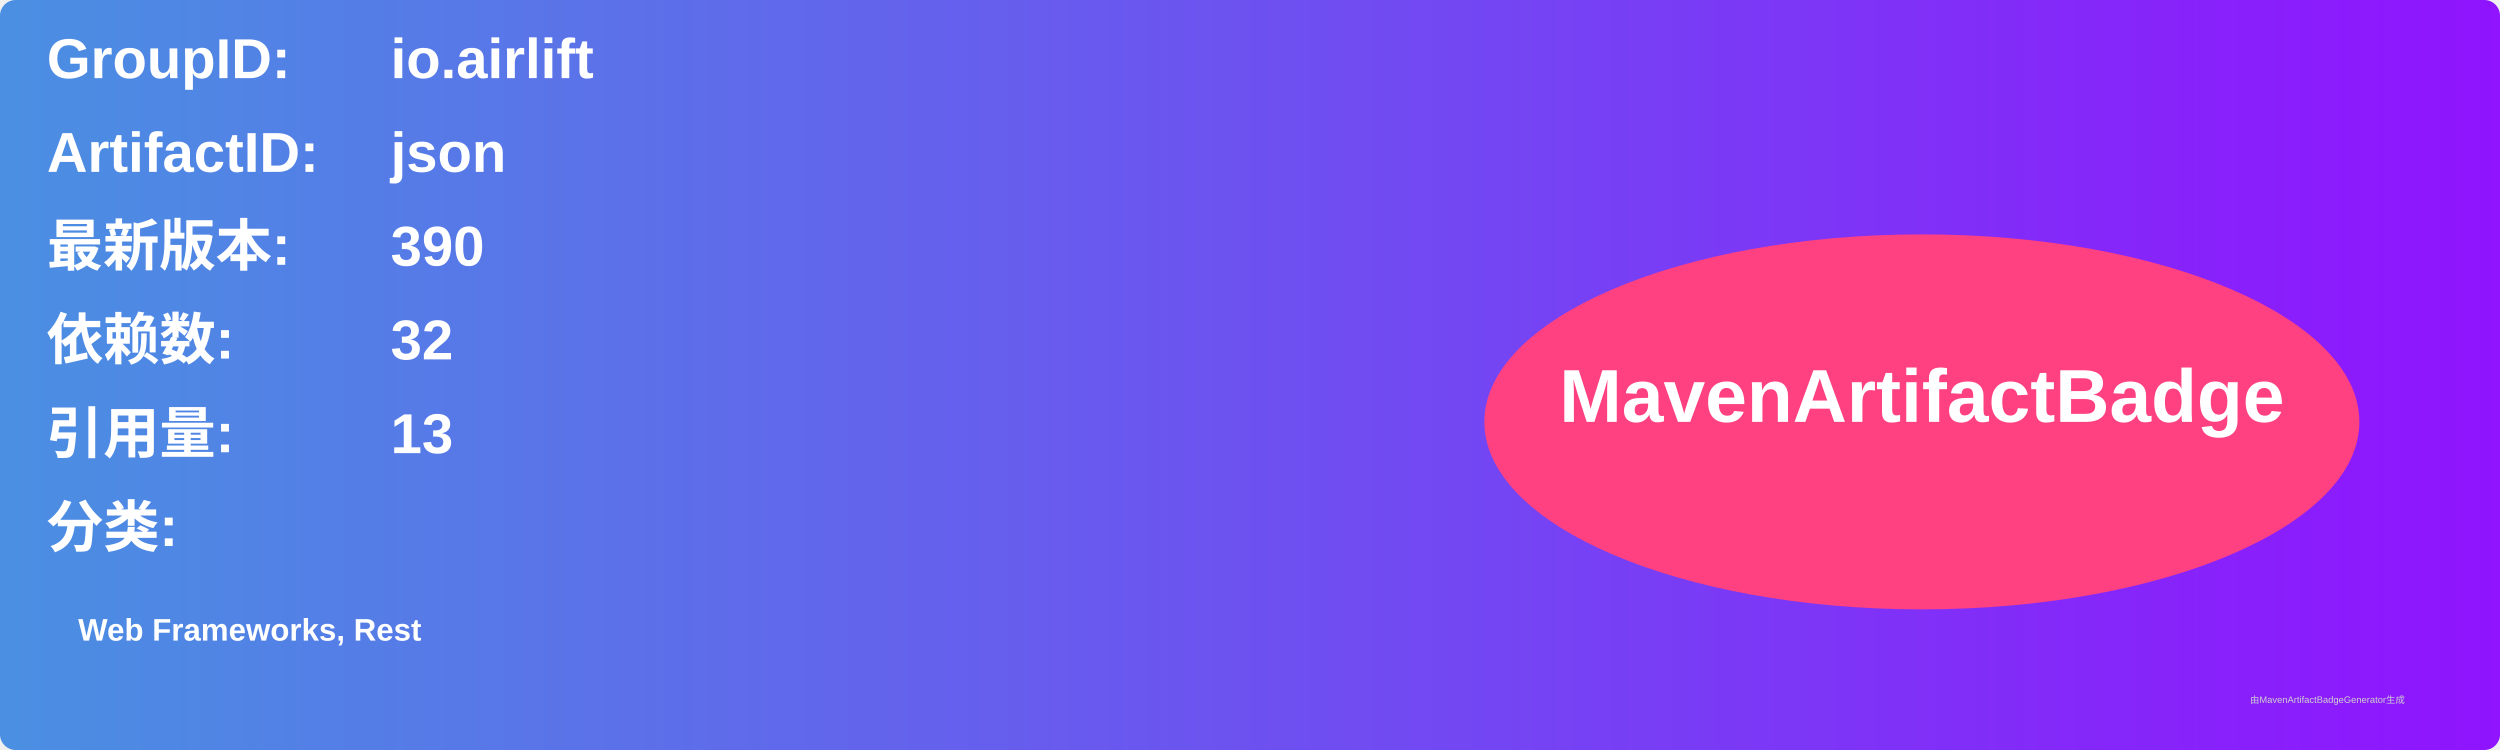
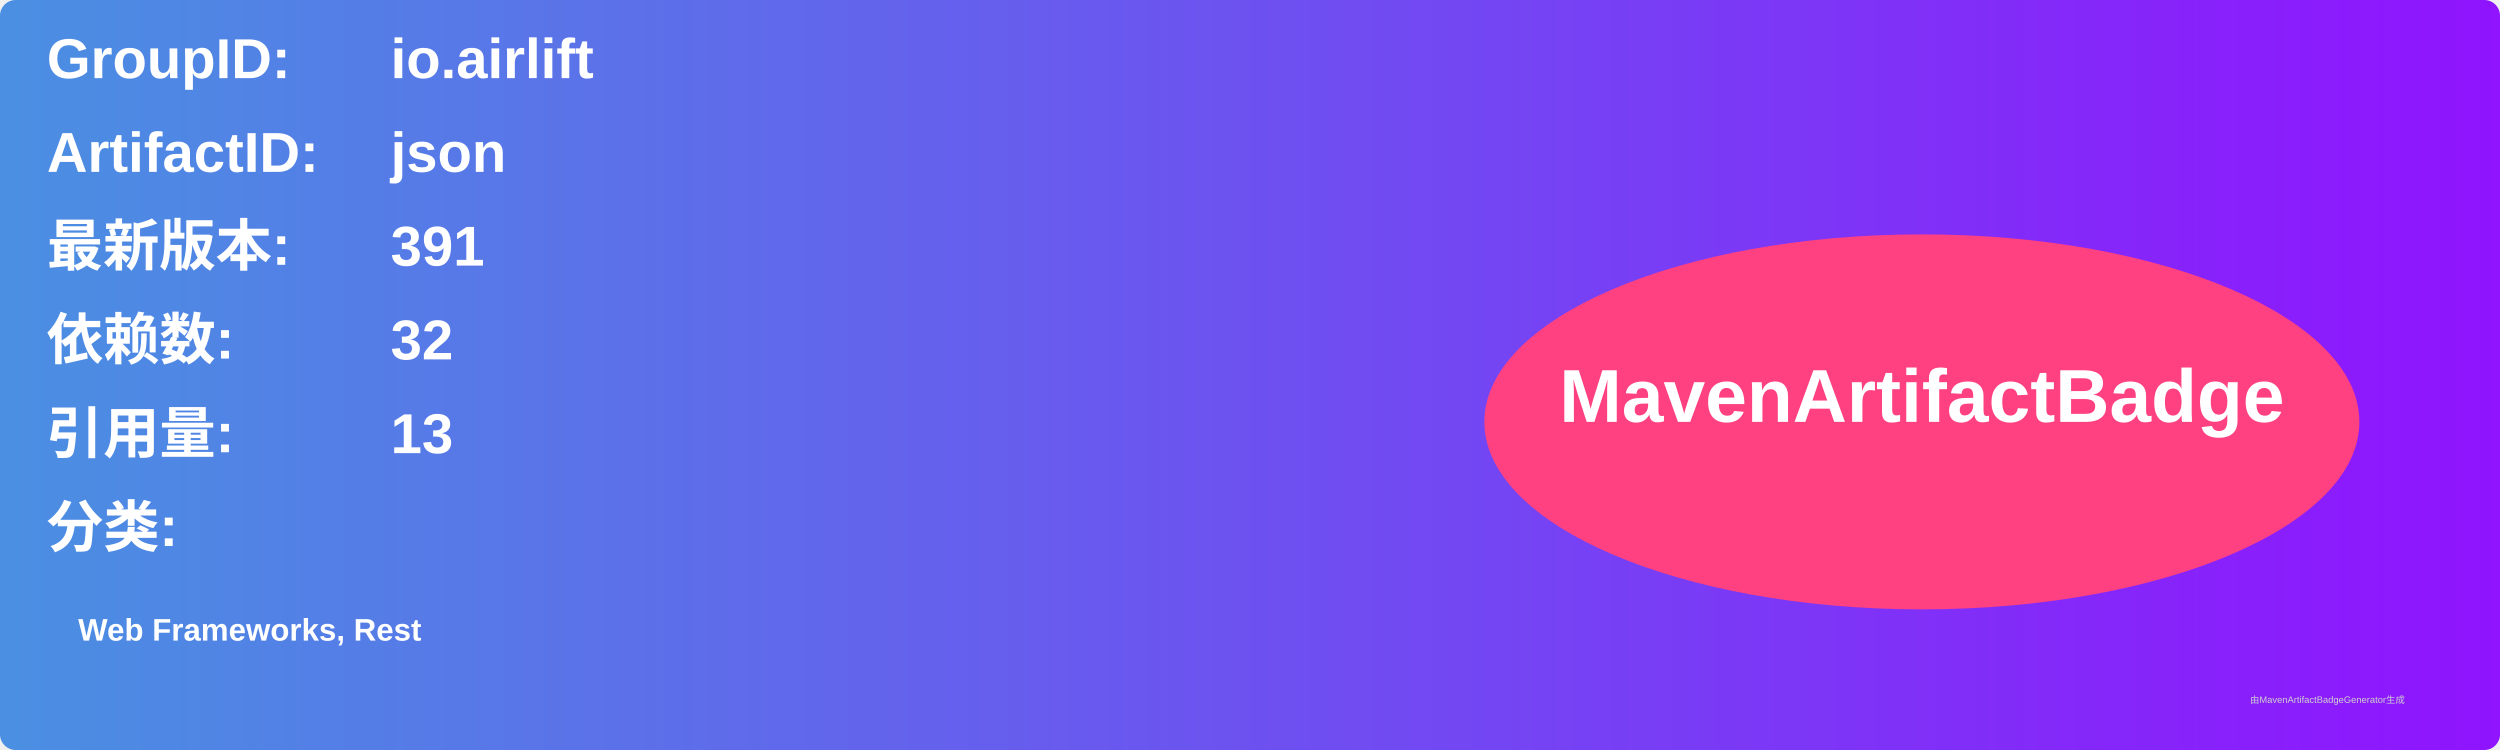
<svg xmlns="http://www.w3.org/2000/svg" width="800" height="240" viewBox="0 0 800 240">
  <linearGradient id="grad" x1="0%" y1="0%" x2="100%" y2="0%">
    <stop offset="0%" stop-color="#4a90e2" />
    <stop offset="100%" stop-color="#9013fe" />
  </linearGradient>
  <rect width="100%" height="100%" rx="5" ry="5" fill="url(#grad)" />
  <g transform="translate(15, 15)">
    <text x="0" y="10" font-family="Arial" font-size="18" fill="white" font-weight="bold" width="260">GroupID:</text>
    <text x="110" y="10" font-family="Arial" font-size="18" fill="white" font-weight="bold" width="460">io.airlift</text>
    <text x="0" y="40" font-family="Arial" font-size="18" fill="white" font-weight="bold" width="260">ArtifactID:</text>
    <text x="110" y="40" font-family="Arial" font-size="18" fill="white" font-weight="bold" width="460">json</text>
    <text x="0" y="70" font-family="Arial" font-size="18" fill="white" font-weight="bold">最新版本:</text>
    <text x="110" y="70" font-family="Arial" font-size="18" fill="white" font-weight="bold">
-       <tspan font-weight="bold">390</tspan>
+       <tspan font-weight="bold">391</tspan>
    </text>
    <text x="0" y="100" font-family="Arial" font-size="18" fill="white" font-weight="bold">依赖数: </text>
    <text x="110" y="100" font-family="Arial" font-size="18" fill="white">
      <tspan font-weight="bold">32</tspan>
    </text>
    <text x="0" y="130" font-family="Arial" font-size="18" fill="white" font-weight="bold">引用量: </text>
    <text x="110" y="130" font-family="Arial" font-size="18" fill="white">
      <tspan font-weight="bold">13</tspan>
    </text>
    <text x="0" y="160" font-family="Arial" font-size="18" fill="white" font-weight="bold">分类:</text>
    <text x="10" y="190" font-family="Arial" font-size="10" fill="white">
      <tspan font-weight="bold">Web Frameworks, Rest</tspan>
    </text>
    <ellipse cx="600" cy="120" rx="140" ry="60" fill="#ff4081" />
    <text x="600" y="120" text-anchor="middle" font-family="Arial" font-size="24" fill="white" font-weight="bold">MavenArtifactBadge</text>
  </g>
  <text x="720" y="225" font-family="Arial" font-size="3" fill="#d0d0d0">由MavenArtifactBadgeGenerator生成</text>
</svg>
